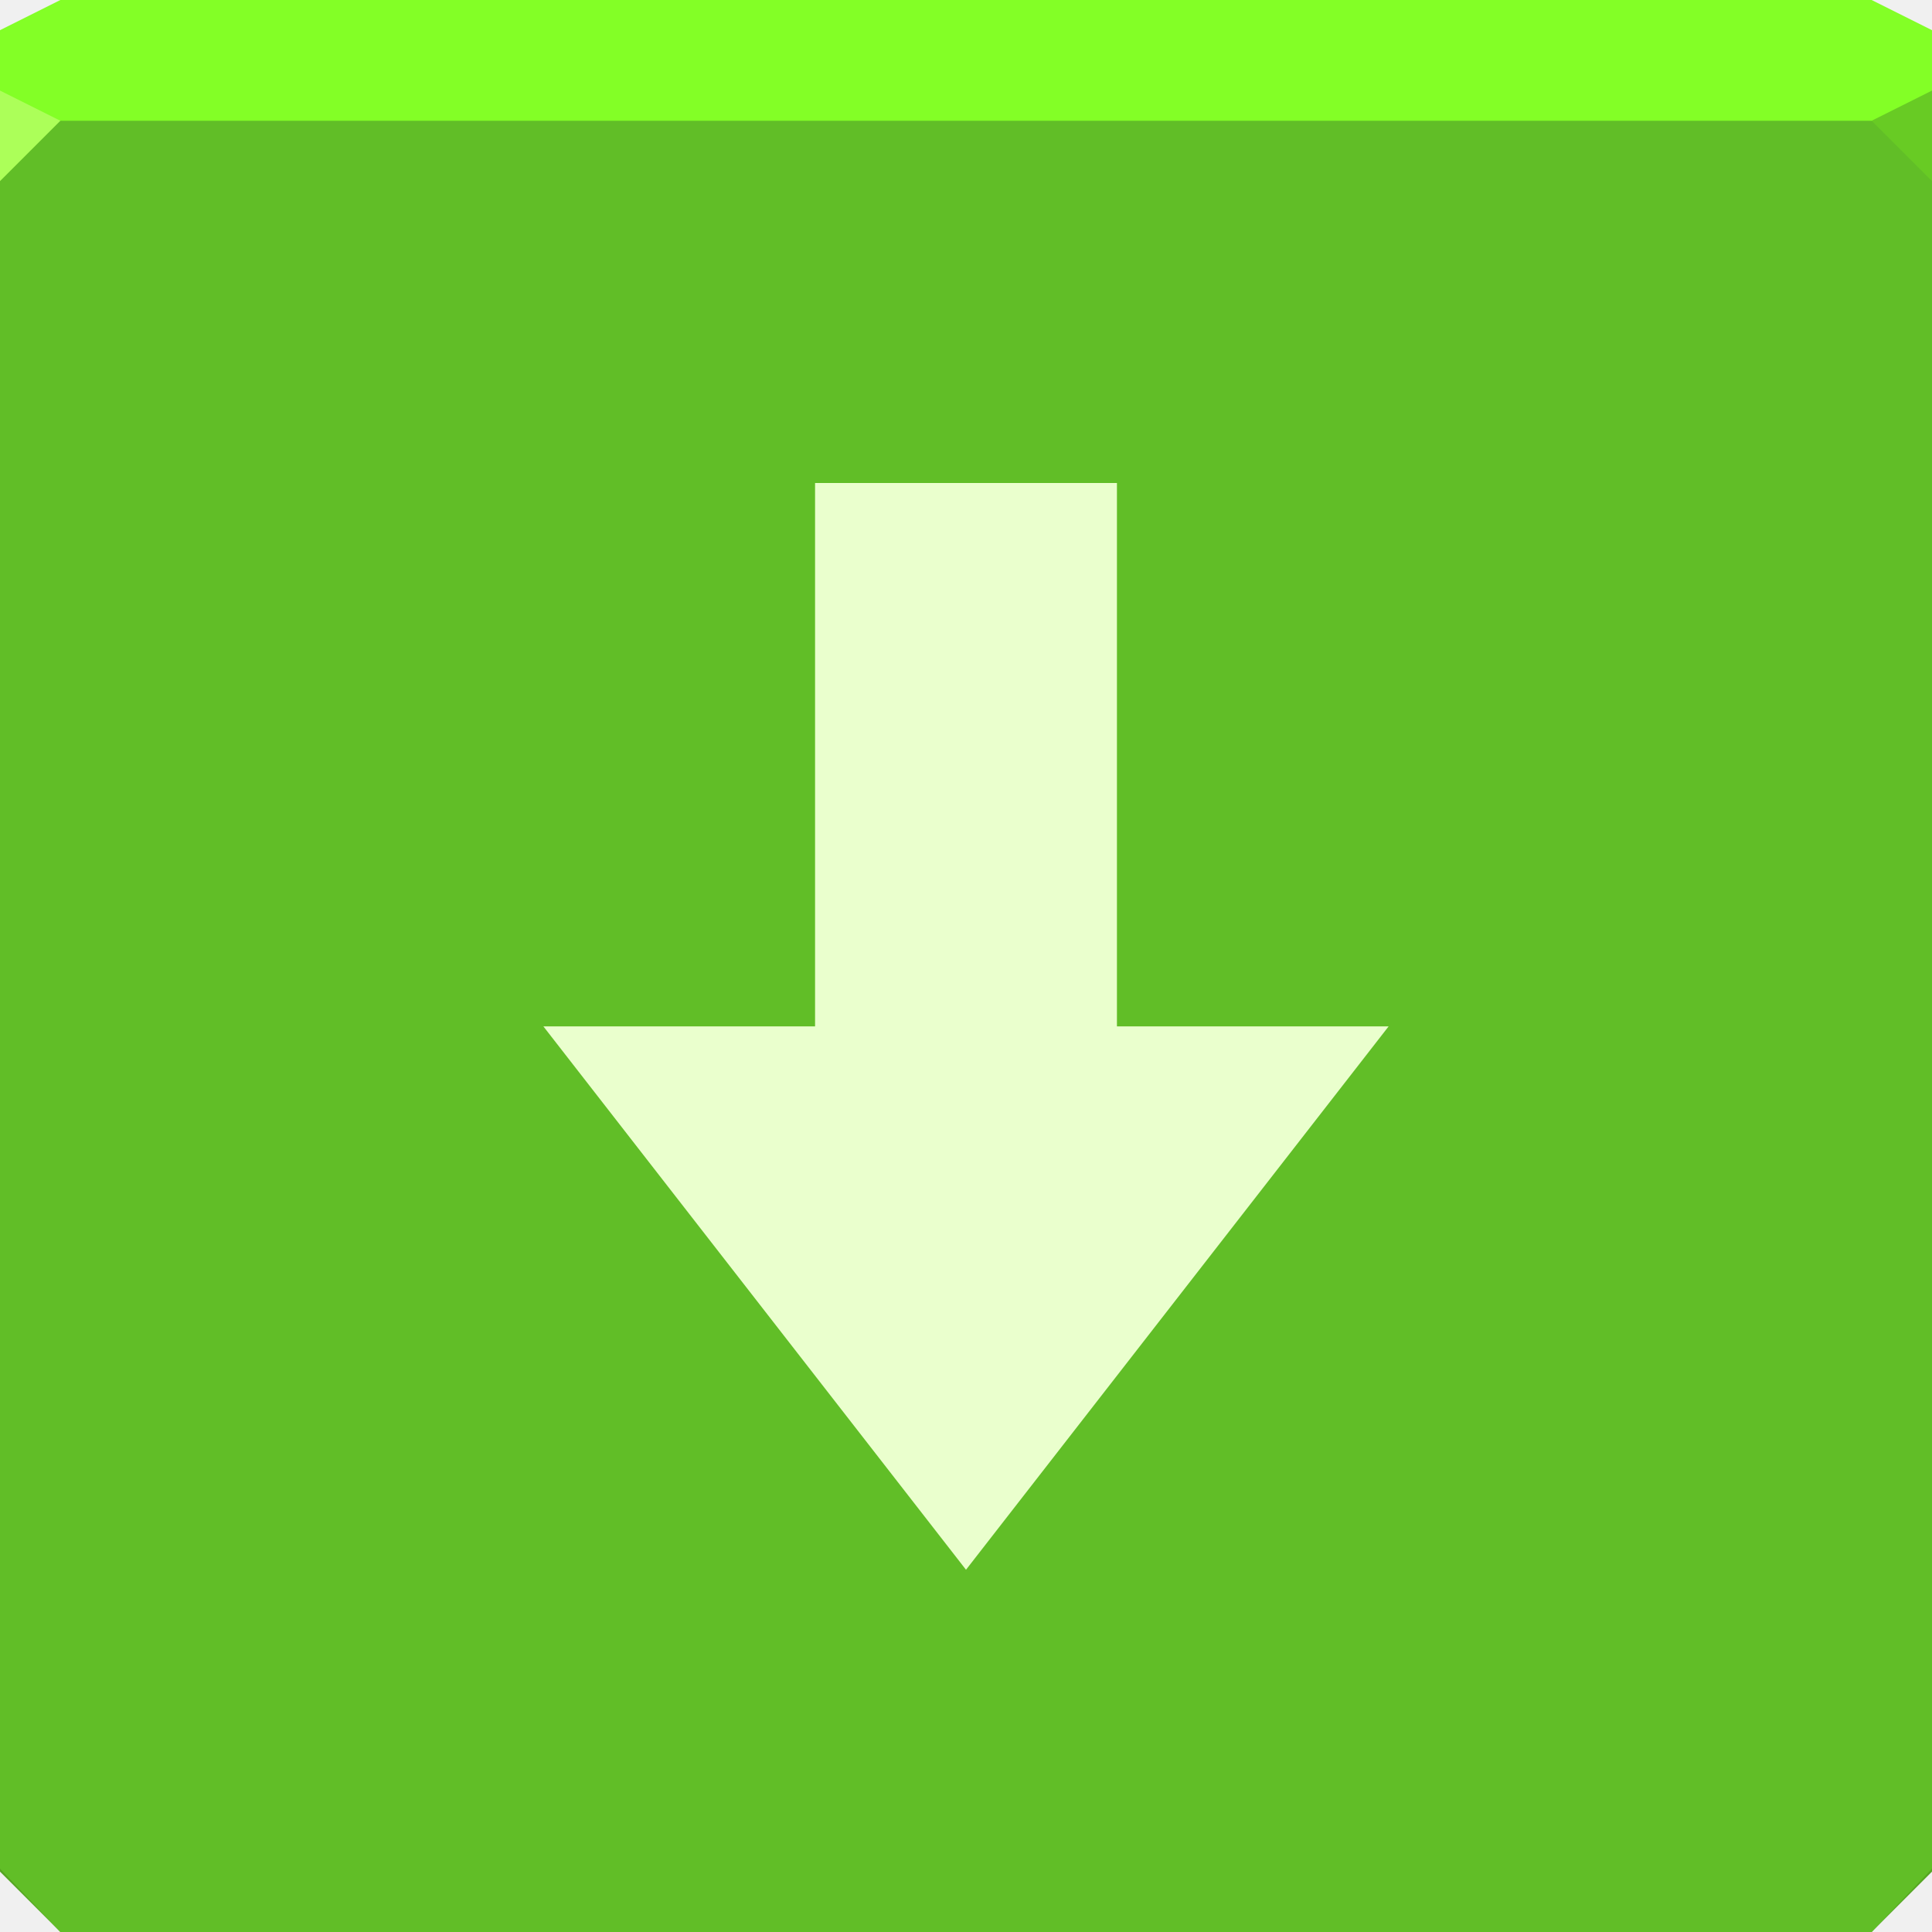
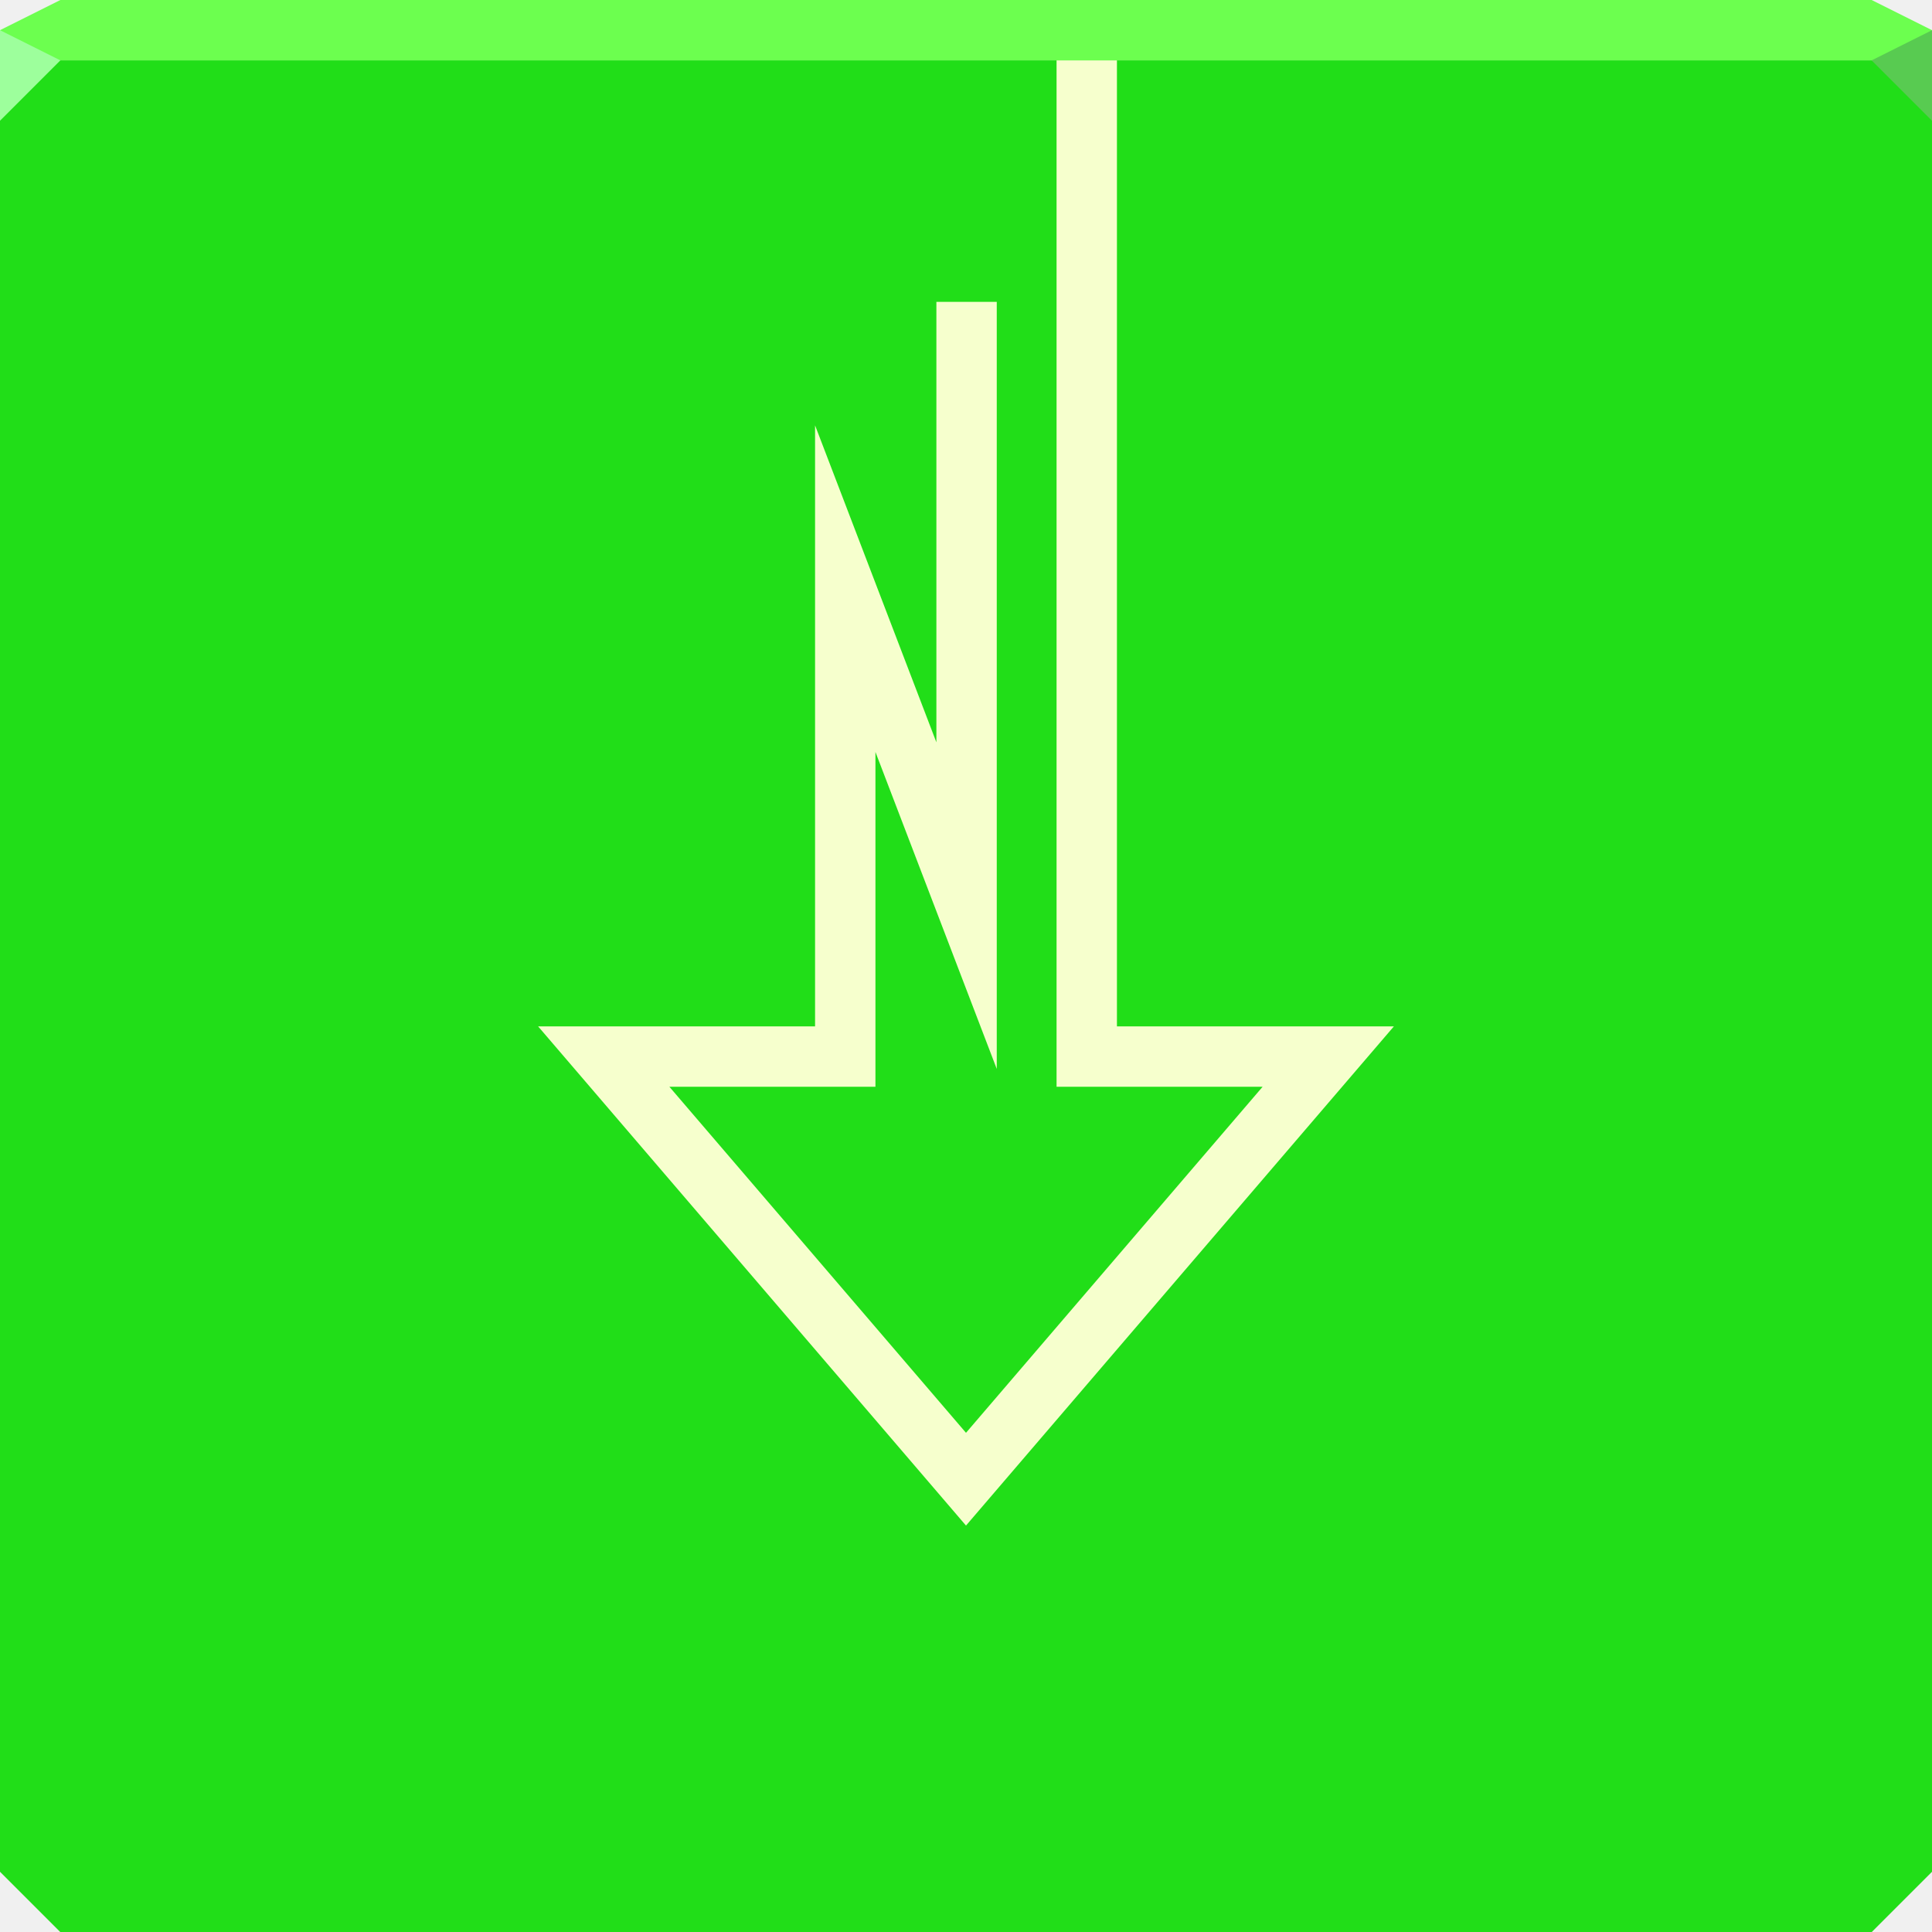
- <svg xmlns="http://www.w3.org/2000/svg" width="64" height="64" id="svg13094" version="1.1">
-   <defs id="defs13096" />
-   <path id="path4169" d="m 0,4 0,30 0,28 2,2 30,0 30,0 2,-2 L 64,34 64,4 32,4 0,4 Z" style="color:#000000;display:inline;overflow:visible;visibility:visible;fill:#55a622;fill-opacity:1;fill-rule:nonzero;stroke:none;stroke-width:2.286;marker:none;enable-background:accumulate" />
-   <path style="color:#000000;display:inline;overflow:visible;visibility:visible;fill:#61be27;fill-opacity:1;fill-rule:nonzero;stroke:none;stroke-width:2.342;marker:none;enable-background:accumulate" d="M 0,1 0,32.5 0,61.9 2,64 32,64 62,64 64,61.9 64,32.5 64,1 32,1 0,1 Z" id="path3056" />
-   <path id="path3872" d="M 2,0 0,1 0,4 32,4 64,4 64,1 62,0 32,0 2,0 z" style="color:#000000;fill:#83ff26;fill-opacity:1;fill-rule:nonzero;stroke:none;stroke-width:2.286;marker:none;visibility:visible;display:inline;overflow:visible;enable-background:accumulate" />
-   <path d="M 64,6 62,4 64,3 z" id="path3028" style="fill:#68cb24;fill-opacity:1" />
-   <g id="g3043" transform="translate(-0.625,0.082283)" />
-   <g id="scalable" transform="matrix(1.038589,0,0,1.038589,1214.722,1878.812)" style="fill:#ffffff" />
-   <path style="fill:#acff59;fill-opacity:1;fill-rule:nonzero" d="M 0,3 0,6 2,4 Z" id="path4298" />
-   <path style="color:#000000;fill:#eaffcd;fill-opacity:1;fill-rule:nonzero;stroke:none;marker:none;visibility:visible;display:inline;overflow:visible;enable-background:accumulate" id="path3075" d="m 27,16 0,18 -9,0 14,18 14,-18 -9,0 0,-18 z" />
+ <svg xmlns="http://www.w3.org/2000/svg" width="64" height="64" version="1.1">
+   <defs>
+     <radialGradient id="a" cx="7.381" cy="65.369" r="32" fx="42.022" gradientTransform="matrix(-4.5527 -4.5527 1.875 -1.875 -23.963 262.17)" gradientUnits="userSpaceOnUse">
+       <stop stop-color="#b7ff3e" stop-opacity=".769" offset="0" />
+       <stop stop-color="#00b637" stop-opacity=".738" offset=".389" />
+       <stop stop-color="#14ff11" stop-opacity=".627" offset="1" />
+     </radialGradient>
+   </defs>
+   <path d="m0 2v32 28l2 2h30 30l2-2v-28-32h-32z" color="#000000" fill="#36a622" />
+   <path d="m0 2v32 28l2 2h30 30l2-2v-28-32h-32z" color="#000000" fill="url(#a)" />
+   <path d="m2 0-2 1v1h32 32v-1l-2-1h-30z" color="#000000" fill="#6cff4f" />
+   <path d="m64 4-2-2 2-1z" fill="#58cb51" />
+   <path d="m0 1v3l2-2z" fill="#9dff9c" />
+   <path d="m36 3v32h8l-12 14-12-14h8v-15.5l4.019 10.5v-19" fill="none" stroke="#f6ffcd" stroke-linecap="square" stroke-miterlimit="11.3" stroke-width="2" style="paint-order:normal" />
</svg>
